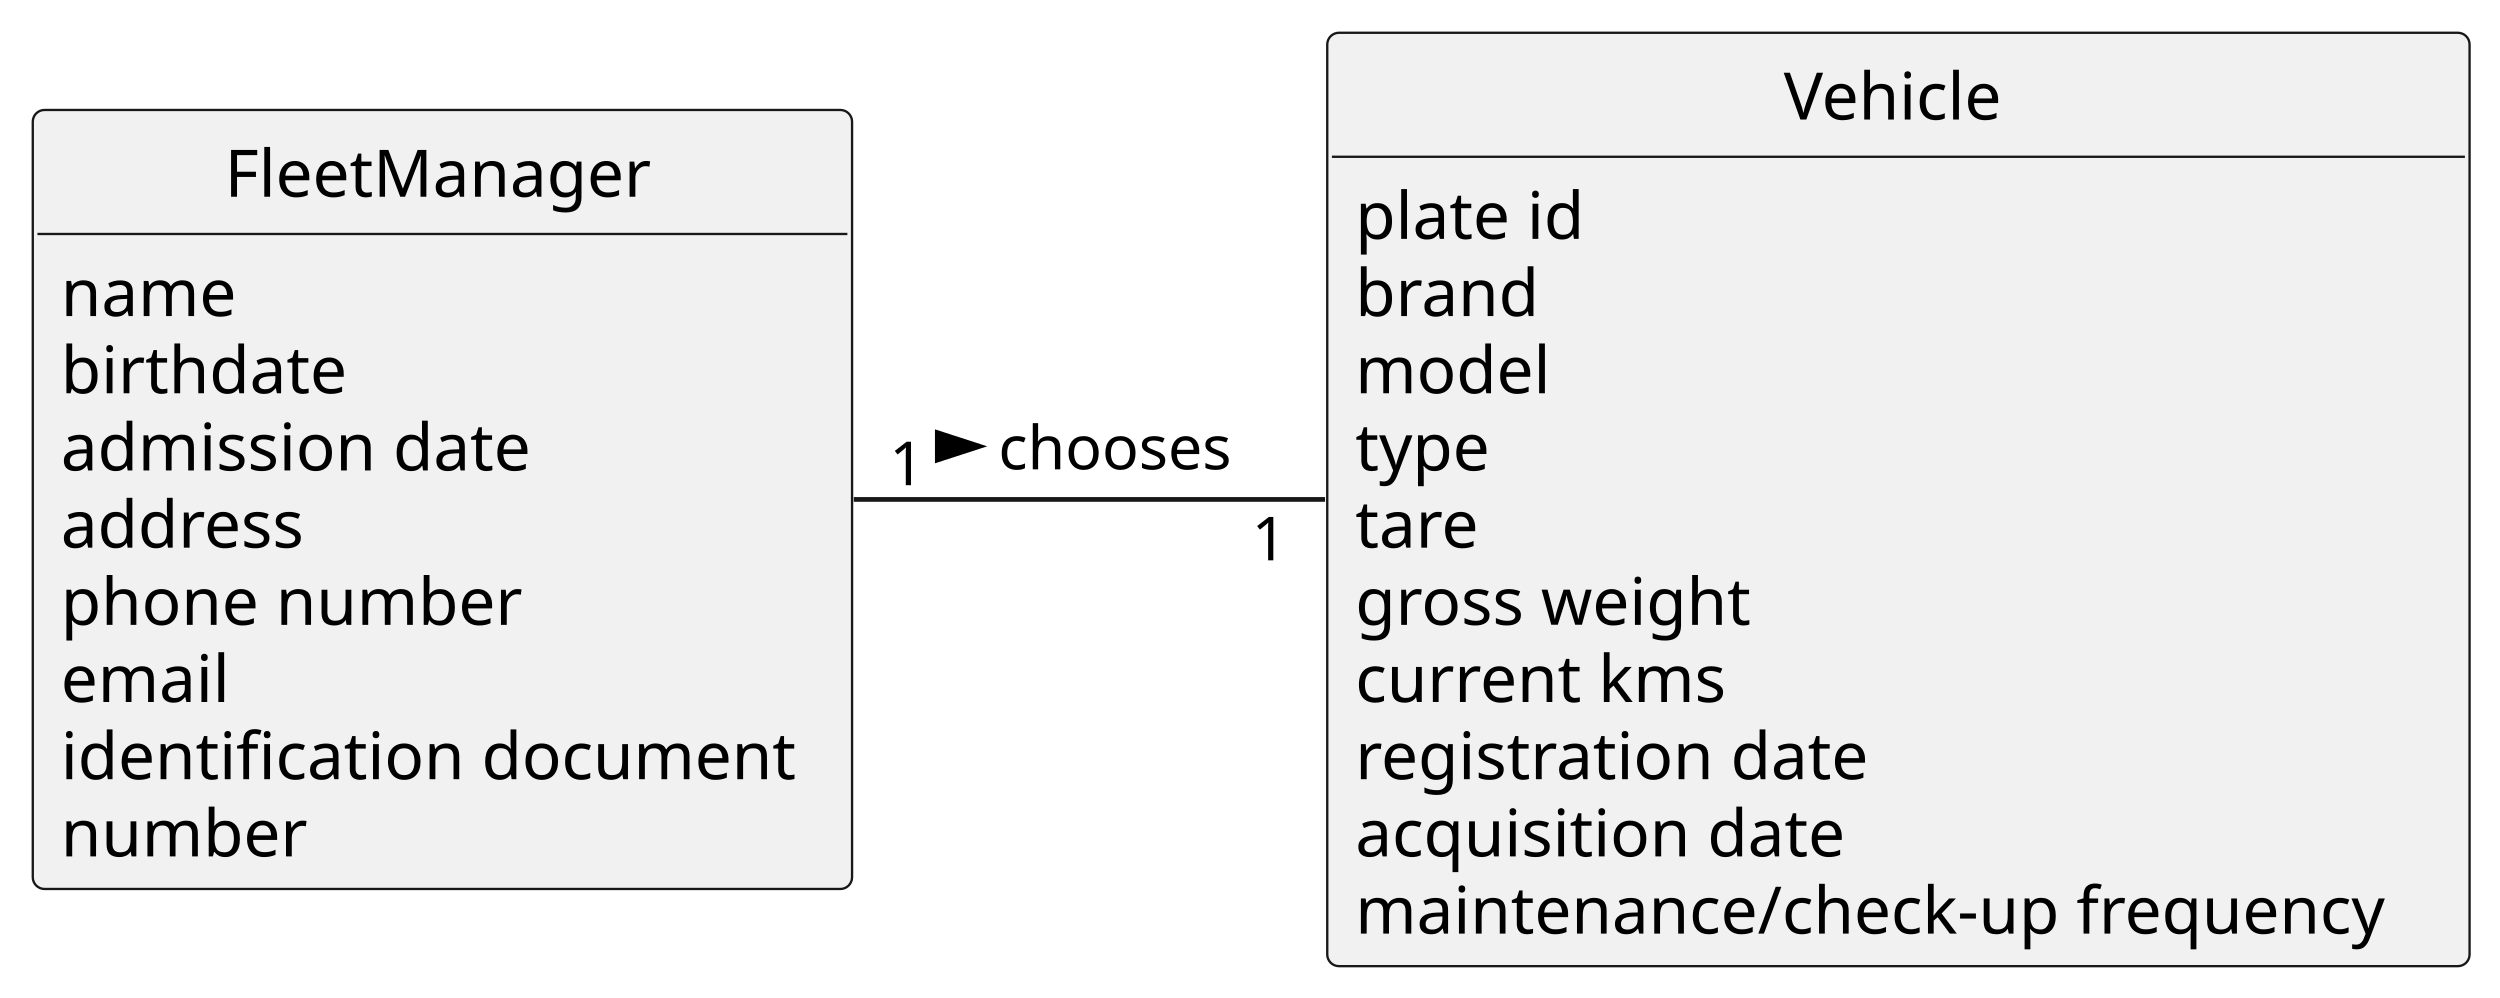
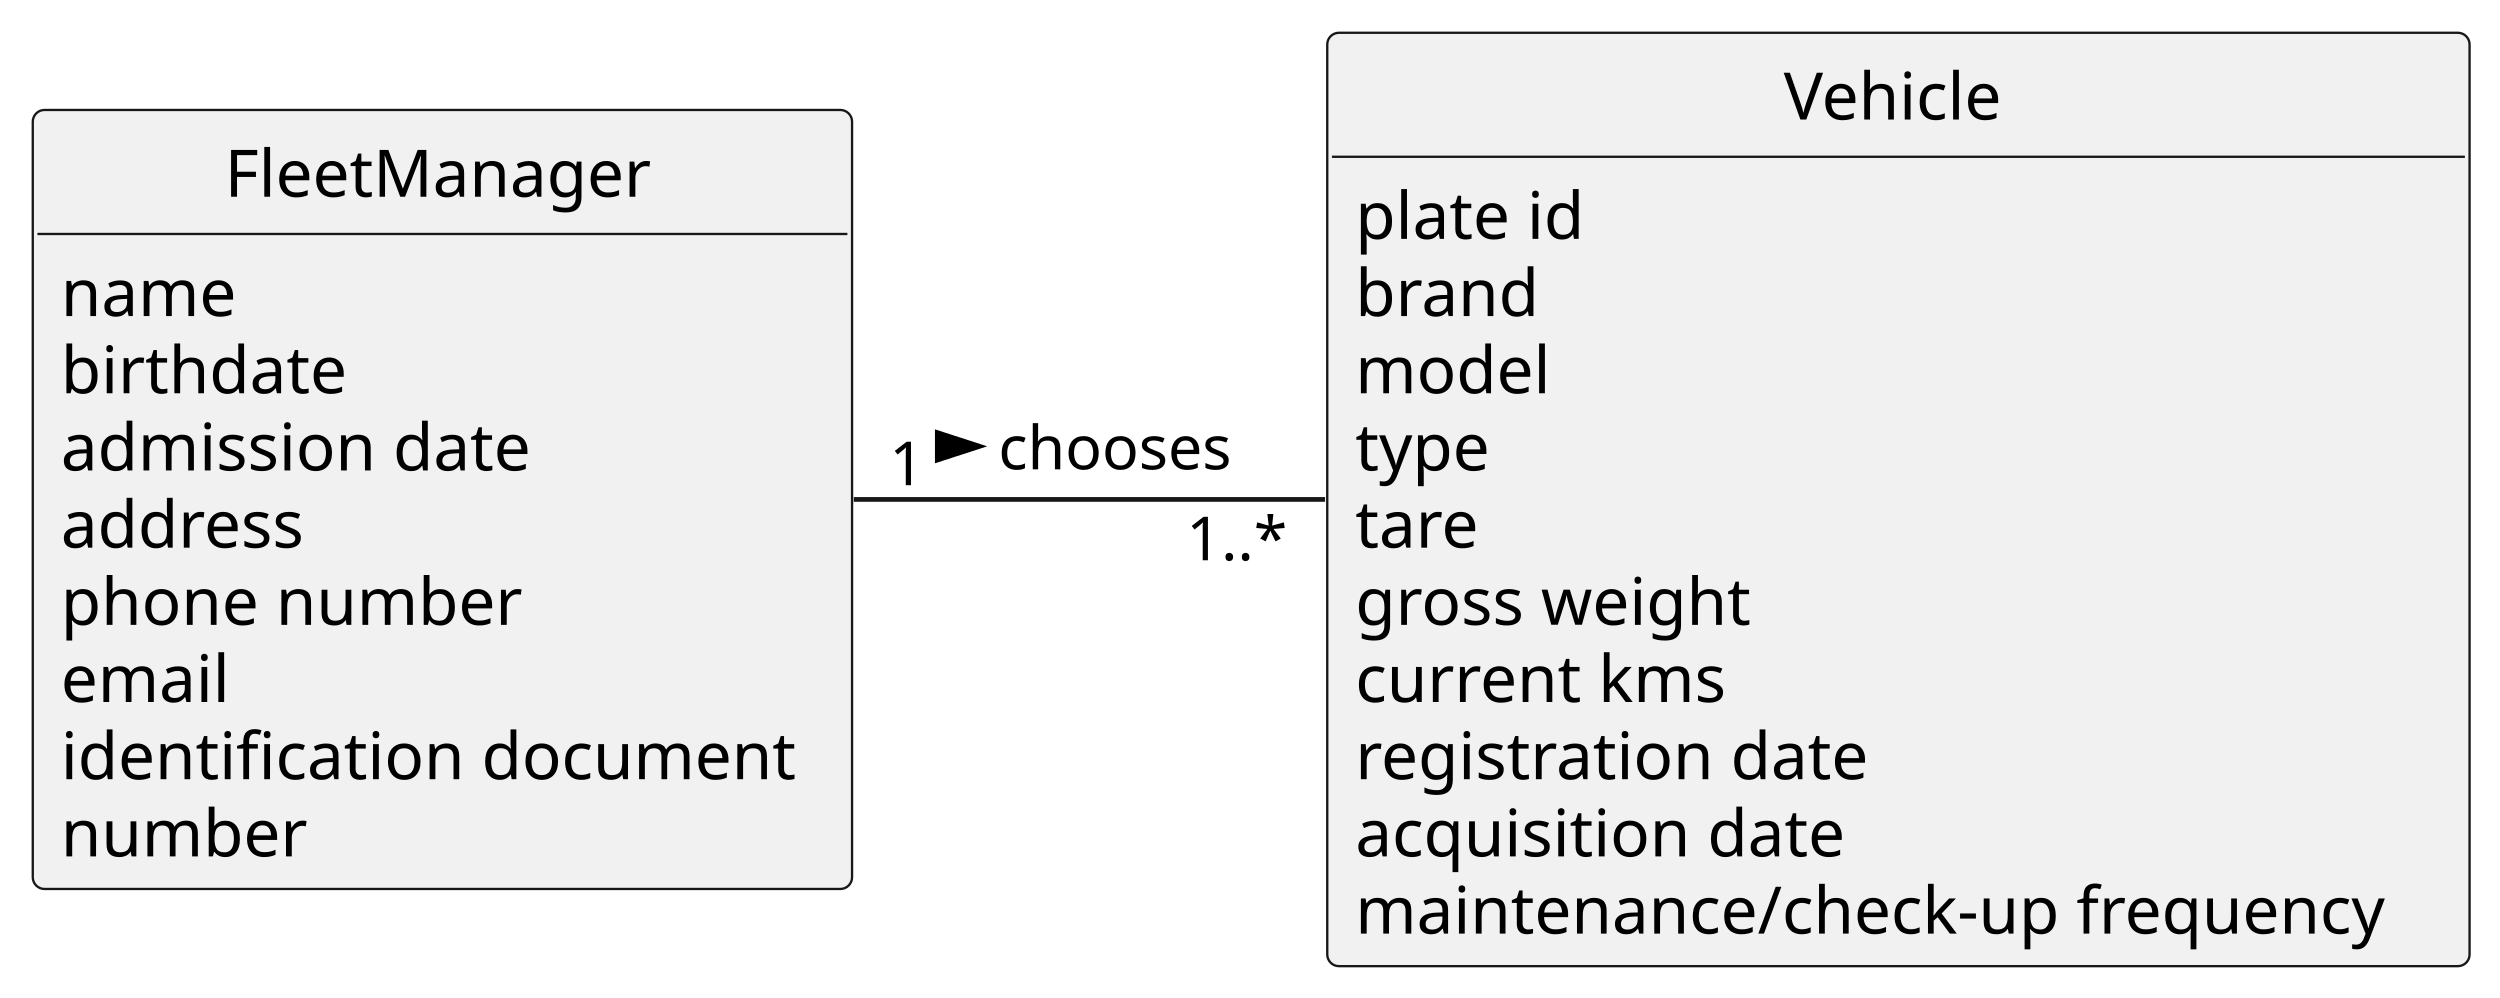
<svg xmlns="http://www.w3.org/2000/svg" contentStyleType="text/css" height="213px" preserveAspectRatio="none" style="width:534px;height:213px;background:#FFFFFF;" version="1.1" viewBox="0 0 534 213" width="534px" zoomAndPan="magnify">
  <defs />
  <g>
    <g id="elem_FleetManager">
      <rect codeLine="5" fill="#F1F1F1" height="166.394" id="FleetManager" rx="2.5" ry="2.5" style="stroke:#181818;stroke-width:0.5;" width="175" x="7" y="23.49" />
      <text fill="#000000" font-family="sans-serif" font-size="14" lengthAdjust="spacing" textLength="93" x="48" y="42.025">FleetManager</text>
      <line style="stroke:#181818;stroke-width:0.5;" x1="8" x2="181" y1="49.978" y2="49.978" />
      <text fill="#000000" font-family="sans-serif" font-size="14" lengthAdjust="spacing" textLength="38" x="13" y="67.513">name</text>
      <text fill="#000000" font-family="sans-serif" font-size="14" lengthAdjust="spacing" textLength="63" x="13" y="84.002">birthdate</text>
      <text fill="#000000" font-family="sans-serif" font-size="14" lengthAdjust="spacing" textLength="104" x="13" y="100.49">admission date</text>
      <text fill="#000000" font-family="sans-serif" font-size="14" lengthAdjust="spacing" textLength="54" x="13" y="116.978">address</text>
      <text fill="#000000" font-family="sans-serif" font-size="14" lengthAdjust="spacing" textLength="102" x="13" y="133.467">phone number</text>
      <text fill="#000000" font-family="sans-serif" font-size="14" lengthAdjust="spacing" textLength="37" x="13" y="149.955">email</text>
      <text fill="#000000" font-family="sans-serif" font-size="14" lengthAdjust="spacing" textLength="163" x="13" y="166.443">identification document</text>
      <text fill="#000000" font-family="sans-serif" font-size="14" lengthAdjust="spacing" textLength="54" x="13" y="182.931">number</text>
    </g>
    <g id="elem_Vehicle">
      <rect codeLine="16" fill="#F1F1F1" height="199.371" id="Vehicle" rx="2.5" ry="2.5" style="stroke:#181818;stroke-width:0.5;" width="244" x="283.5" y="7" />
      <text fill="#000000" font-family="sans-serif" font-size="14" lengthAdjust="spacing" textLength="49" x="381" y="25.535">Vehicle</text>
      <line style="stroke:#181818;stroke-width:0.5;" x1="284.5" x2="526.5" y1="33.488" y2="33.488" />
      <text fill="#000000" font-family="sans-serif" font-size="14" lengthAdjust="spacing" textLength="51" x="289.5" y="51.023">plate id</text>
      <text fill="#000000" font-family="sans-serif" font-size="14" lengthAdjust="spacing" textLength="41" x="289.5" y="67.512">brand</text>
      <text fill="#000000" font-family="sans-serif" font-size="14" lengthAdjust="spacing" textLength="43" x="289.5" y="84">model</text>
      <text fill="#000000" font-family="sans-serif" font-size="14" lengthAdjust="spacing" textLength="29" x="289.5" y="100.488">type</text>
      <text fill="#000000" font-family="sans-serif" font-size="14" lengthAdjust="spacing" textLength="27" x="289.5" y="116.977">tare</text>
      <text fill="#000000" font-family="sans-serif" font-size="14" lengthAdjust="spacing" textLength="88" x="289.5" y="133.465">gross weight</text>
      <text fill="#000000" font-family="sans-serif" font-size="14" lengthAdjust="spacing" textLength="82" x="289.5" y="149.953">current kms</text>
      <text fill="#000000" font-family="sans-serif" font-size="14" lengthAdjust="spacing" textLength="114" x="289.5" y="166.441">registration date</text>
      <text fill="#000000" font-family="sans-serif" font-size="14" lengthAdjust="spacing" textLength="109" x="289.5" y="182.93">acquisition date</text>
      <text fill="#000000" font-family="sans-serif" font-size="14" lengthAdjust="spacing" textLength="232" x="289.5" y="199.418">maintenance/check-up frequency</text>
    </g>
    <g id="link_FleetManager_Vehicle">
      <path codeLine="30" d="M182.37,106.68 C213.63,106.68 249.41,106.68 283.03,106.68 " fill="none" id="FleetManager-Vehicle" style="stroke:#181818;stroke-width:1.0;" />
      <polygon fill="#000000" points="209.25,95.335,200.205,92.396,200.205,98.274,209.25,95.335" style="stroke:#000000;stroke-width:1.0;" />
      <text fill="#000000" font-family="sans-serif" font-size="13" lengthAdjust="spacing" textLength="52" x="213.25" y="100.248">chooses</text>
      <text fill="#000000" font-family="sans-serif" font-size="13" lengthAdjust="spacing" textLength="8" x="189.978" y="103.639">1</text>
-       <text fill="#000000" font-family="sans-serif" font-size="13" lengthAdjust="spacing" textLength="8" x="267.372" y="119.691">1</text>
+       <text fill="#000000" font-family="sans-serif" font-size="13" lengthAdjust="spacing" textLength="22" x="253.403" y="119.667">1..*</text>
    </g>
  </g>
</svg>
